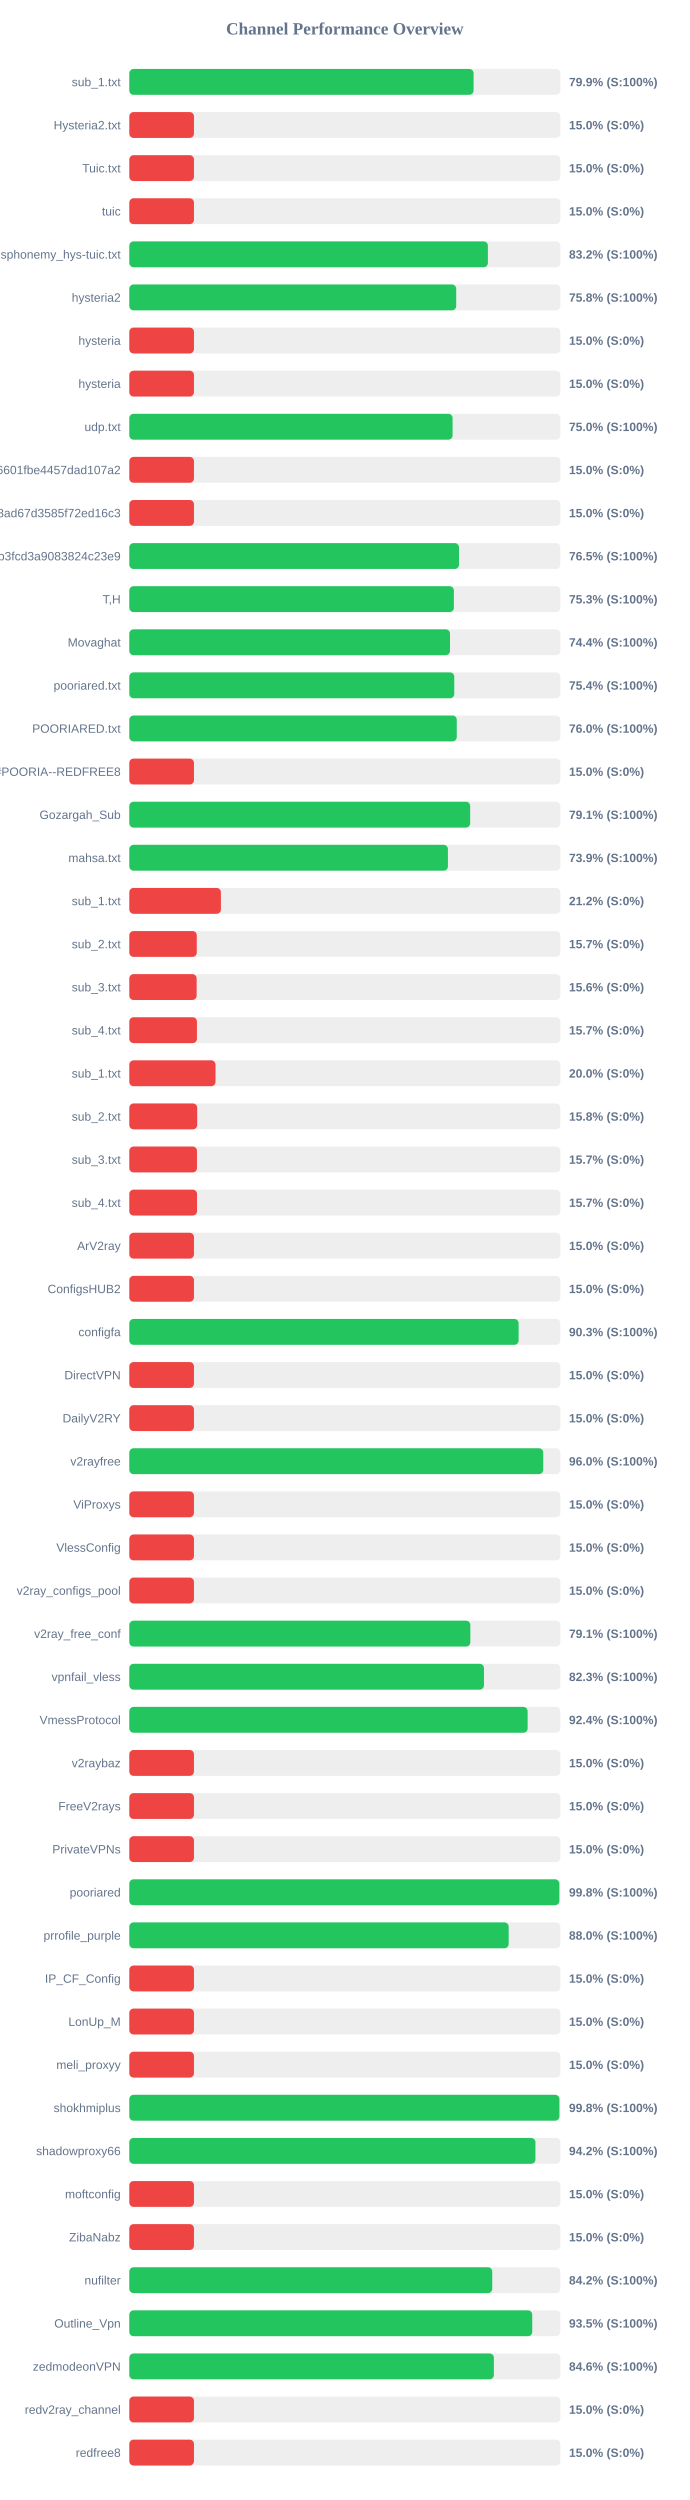
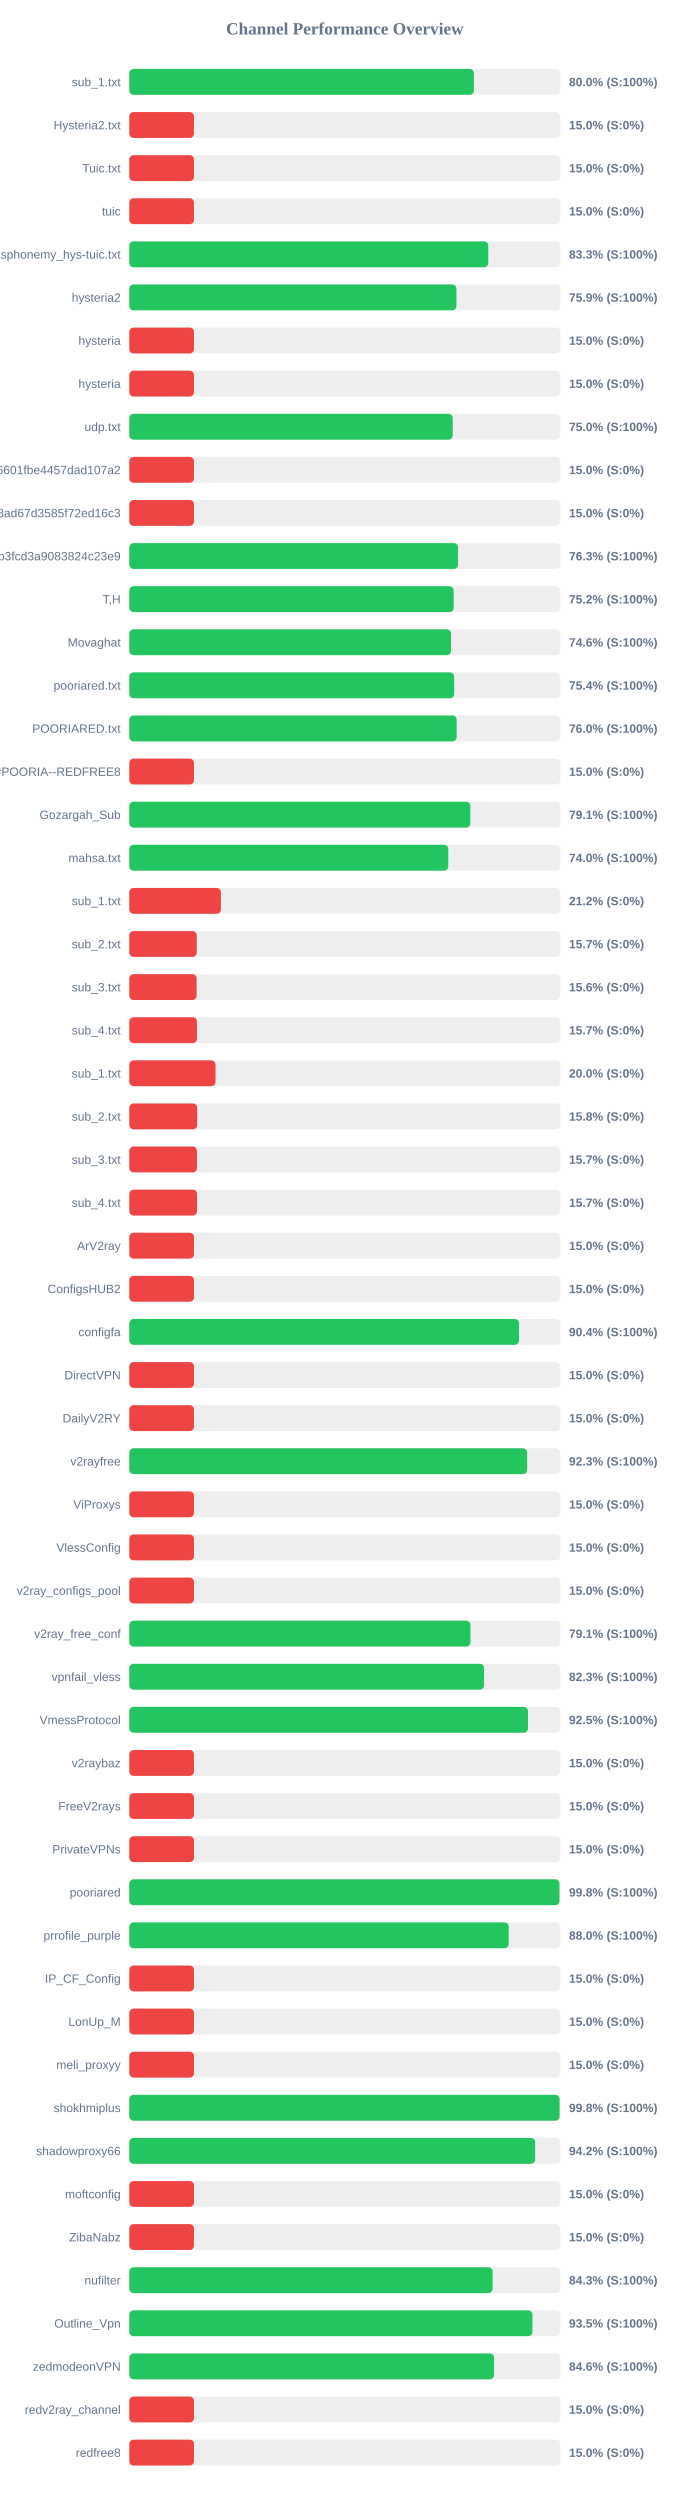
<svg xmlns="http://www.w3.org/2000/svg" width="800" height="2900" version="1.1">
  <style>
        .row { font: 14px Arial; fill: #64748b; }
        .score { font: bold 14px Arial; fill: #64748b; }
    </style>
  <text x="400" y="40" text-anchor="middle" font-size="20px" font-weight="bold" fill="#64748b">Channel Performance Overview</text>
  <rect x="150" y="80" width="500" height="30" fill="#eee" rx="5" />
-   <rect x="150" y="80" width="399.35" height="30" fill="#22c55e" rx="5" />
+   <rect x="150" y="80" width="399.75" height="30" fill="#22c55e" rx="5" />
  <text x="140" y="100" text-anchor="end" class="row">sub_1.txt</text>
-   <text x="660" y="100" text-anchor="start" class="score">79.9% (S:100%)</text>
+   <text x="660" y="100" text-anchor="start" class="score">80.0% (S:100%)</text>
  <rect x="150" y="130" width="500" height="30" fill="#eee" rx="5" />
  <rect x="150" y="130" width="75.0" height="30" fill="#ef4444" rx="5" />
  <text x="140" y="150" text-anchor="end" class="row">Hysteria2.txt</text>
  <text x="660" y="150" text-anchor="start" class="score">15.0% (S:0%)</text>
  <rect x="150" y="180" width="500" height="30" fill="#eee" rx="5" />
  <rect x="150" y="180" width="75.0" height="30" fill="#ef4444" rx="5" />
  <text x="140" y="200" text-anchor="end" class="row">Tuic.txt</text>
  <text x="660" y="200" text-anchor="start" class="score">15.0% (S:0%)</text>
  <rect x="150" y="230" width="500" height="30" fill="#eee" rx="5" />
  <rect x="150" y="230" width="75.0" height="30" fill="#ef4444" rx="5" />
  <text x="140" y="250" text-anchor="end" class="row">tuic</text>
  <text x="660" y="250" text-anchor="start" class="score">15.0% (S:0%)</text>
  <rect x="150" y="280" width="500" height="30" fill="#eee" rx="5" />
-   <rect x="150" y="280" width="415.95" height="30" fill="#22c55e" rx="5" />
+   <rect x="150" y="280" width="416.4" height="30" fill="#22c55e" rx="5" />
  <text x="140" y="300" text-anchor="end" class="row">ndsphonemy_hys-tuic.txt</text>
-   <text x="660" y="300" text-anchor="start" class="score">83.2% (S:100%)</text>
+   <text x="660" y="300" text-anchor="start" class="score">83.3% (S:100%)</text>
  <rect x="150" y="330" width="500" height="30" fill="#eee" rx="5" />
-   <rect x="150" y="330" width="379.2" height="30" fill="#22c55e" rx="5" />
+   <rect x="150" y="330" width="379.45" height="30" fill="#22c55e" rx="5" />
  <text x="140" y="350" text-anchor="end" class="row">hysteria2</text>
-   <text x="660" y="350" text-anchor="start" class="score">75.8% (S:100%)</text>
+   <text x="660" y="350" text-anchor="start" class="score">75.9% (S:100%)</text>
  <rect x="150" y="380" width="500" height="30" fill="#eee" rx="5" />
  <rect x="150" y="380" width="75.0" height="30" fill="#ef4444" rx="5" />
  <text x="140" y="400" text-anchor="end" class="row">hysteria</text>
  <text x="660" y="400" text-anchor="start" class="score">15.0% (S:0%)</text>
  <rect x="150" y="430" width="500" height="30" fill="#eee" rx="5" />
  <rect x="150" y="430" width="75.0" height="30" fill="#ef4444" rx="5" />
  <text x="140" y="450" text-anchor="end" class="row">hysteria</text>
  <text x="660" y="450" text-anchor="start" class="score">15.0% (S:0%)</text>
  <rect x="150" y="480" width="500" height="30" fill="#eee" rx="5" />
-   <rect x="150" y="480" width="375.0" height="30" fill="#22c55e" rx="5" />
+   <rect x="150" y="480" width="375.2" height="30" fill="#22c55e" rx="5" />
  <text x="140" y="500" text-anchor="end" class="row">udp.txt</text>
  <text x="660" y="500" text-anchor="start" class="score">75.0% (S:100%)</text>
  <rect x="150" y="530" width="500" height="30" fill="#eee" rx="5" />
  <rect x="150" y="530" width="75.0" height="30" fill="#ef4444" rx="5" />
  <text x="140" y="550" text-anchor="end" class="row">6ca22ad3b96aa6601fbe4457dad107a2</text>
  <text x="660" y="550" text-anchor="start" class="score">15.0% (S:0%)</text>
  <rect x="150" y="580" width="500" height="30" fill="#eee" rx="5" />
  <rect x="150" y="580" width="75.0" height="30" fill="#ef4444" rx="5" />
  <text x="140" y="600" text-anchor="end" class="row">d2ddf60933dd08ad67d3585f72ed16c3</text>
  <text x="660" y="600" text-anchor="start" class="score">15.0% (S:0%)</text>
  <rect x="150" y="630" width="500" height="30" fill="#eee" rx="5" />
-   <rect x="150" y="630" width="382.45" height="30" fill="#22c55e" rx="5" />
+   <rect x="150" y="630" width="381.4" height="30" fill="#22c55e" rx="5" />
  <text x="140" y="650" text-anchor="end" class="row">subscribe?token=8bc38a0c131e9b3fcd3a9083824c23e9</text>
-   <text x="660" y="650" text-anchor="start" class="score">76.5% (S:100%)</text>
+   <text x="660" y="650" text-anchor="start" class="score">76.3% (S:100%)</text>
  <rect x="150" y="680" width="500" height="30" fill="#eee" rx="5" />
-   <rect x="150" y="680" width="376.5" height="30" fill="#22c55e" rx="5" />
+   <rect x="150" y="680" width="376.25" height="30" fill="#22c55e" rx="5" />
  <text x="140" y="700" text-anchor="end" class="row">T,H</text>
-   <text x="660" y="700" text-anchor="start" class="score">75.3% (S:100%)</text>
+   <text x="660" y="700" text-anchor="start" class="score">75.2% (S:100%)</text>
  <rect x="150" y="730" width="500" height="30" fill="#eee" rx="5" />
-   <rect x="150" y="730" width="372.0" height="30" fill="#22c55e" rx="5" />
+   <rect x="150" y="730" width="373.15" height="30" fill="#22c55e" rx="5" />
  <text x="140" y="750" text-anchor="end" class="row">Movaghat</text>
-   <text x="660" y="750" text-anchor="start" class="score">74.4% (S:100%)</text>
+   <text x="660" y="750" text-anchor="start" class="score">74.6% (S:100%)</text>
  <rect x="150" y="780" width="500" height="30" fill="#eee" rx="5" />
-   <rect x="150" y="780" width="376.95" height="30" fill="#22c55e" rx="5" />
+   <rect x="150" y="780" width="376.85" height="30" fill="#22c55e" rx="5" />
  <text x="140" y="800" text-anchor="end" class="row">pooriared.txt</text>
  <text x="660" y="800" text-anchor="start" class="score">75.4% (S:100%)</text>
  <rect x="150" y="830" width="500" height="30" fill="#eee" rx="5" />
-   <rect x="150" y="830" width="379.85" height="30" fill="#22c55e" rx="5" />
+   <rect x="150" y="830" width="379.75" height="30" fill="#22c55e" rx="5" />
  <text x="140" y="850" text-anchor="end" class="row">POORIARED.txt</text>
  <text x="660" y="850" text-anchor="start" class="score">76.0% (S:100%)</text>
  <rect x="150" y="880" width="500" height="30" fill="#eee" rx="5" />
  <rect x="150" y="880" width="75.0" height="30" fill="#ef4444" rx="5" />
  <text x="140" y="900" text-anchor="end" class="row">POORIA--REDFREE8.txt#POORIA--REDFREE8</text>
  <text x="660" y="900" text-anchor="start" class="score">15.0% (S:0%)</text>
  <rect x="150" y="930" width="500" height="30" fill="#eee" rx="5" />
-   <rect x="150" y="930" width="395.4" height="30" fill="#22c55e" rx="5" />
+   <rect x="150" y="930" width="395.6" height="30" fill="#22c55e" rx="5" />
  <text x="140" y="950" text-anchor="end" class="row">Gozargah_Sub</text>
  <text x="660" y="950" text-anchor="start" class="score">79.1% (S:100%)</text>
  <rect x="150" y="980" width="500" height="30" fill="#eee" rx="5" />
-   <rect x="150" y="980" width="369.6" height="30" fill="#22c55e" rx="5" />
+   <rect x="150" y="980" width="370.0" height="30" fill="#22c55e" rx="5" />
  <text x="140" y="1000" text-anchor="end" class="row">mahsa.txt</text>
-   <text x="660" y="1000" text-anchor="start" class="score">73.9% (S:100%)</text>
+   <text x="660" y="1000" text-anchor="start" class="score">74.0% (S:100%)</text>
  <rect x="150" y="1030" width="500" height="30" fill="#eee" rx="5" />
  <rect x="150" y="1030" width="106.25" height="30" fill="#ef4444" rx="5" />
  <text x="140" y="1050" text-anchor="end" class="row">sub_1.txt</text>
  <text x="660" y="1050" text-anchor="start" class="score">21.2% (S:0%)</text>
  <rect x="150" y="1080" width="500" height="30" fill="#eee" rx="5" />
  <rect x="150" y="1080" width="78.25" height="30" fill="#ef4444" rx="5" />
  <text x="140" y="1100" text-anchor="end" class="row">sub_2.txt</text>
  <text x="660" y="1100" text-anchor="start" class="score">15.7% (S:0%)</text>
  <rect x="150" y="1130" width="500" height="30" fill="#eee" rx="5" />
  <rect x="150" y="1130" width="78.1" height="30" fill="#ef4444" rx="5" />
  <text x="140" y="1150" text-anchor="end" class="row">sub_3.txt</text>
  <text x="660" y="1150" text-anchor="start" class="score">15.6% (S:0%)</text>
  <rect x="150" y="1180" width="500" height="30" fill="#eee" rx="5" />
  <rect x="150" y="1180" width="78.45" height="30" fill="#ef4444" rx="5" />
  <text x="140" y="1200" text-anchor="end" class="row">sub_4.txt</text>
  <text x="660" y="1200" text-anchor="start" class="score">15.7% (S:0%)</text>
  <rect x="150" y="1230" width="500" height="30" fill="#eee" rx="5" />
  <rect x="150" y="1230" width="100.0" height="30" fill="#ef4444" rx="5" />
  <text x="140" y="1250" text-anchor="end" class="row">sub_1.txt</text>
  <text x="660" y="1250" text-anchor="start" class="score">20.0% (S:0%)</text>
  <rect x="150" y="1280" width="500" height="30" fill="#eee" rx="5" />
  <rect x="150" y="1280" width="78.75" height="30" fill="#ef4444" rx="5" />
  <text x="140" y="1300" text-anchor="end" class="row">sub_2.txt</text>
  <text x="660" y="1300" text-anchor="start" class="score">15.8% (S:0%)</text>
  <rect x="150" y="1330" width="500" height="30" fill="#eee" rx="5" />
  <rect x="150" y="1330" width="78.5" height="30" fill="#ef4444" rx="5" />
  <text x="140" y="1350" text-anchor="end" class="row">sub_3.txt</text>
  <text x="660" y="1350" text-anchor="start" class="score">15.7% (S:0%)</text>
  <rect x="150" y="1380" width="500" height="30" fill="#eee" rx="5" />
  <rect x="150" y="1380" width="78.55" height="30" fill="#ef4444" rx="5" />
  <text x="140" y="1400" text-anchor="end" class="row">sub_4.txt</text>
  <text x="660" y="1400" text-anchor="start" class="score">15.7% (S:0%)</text>
  <rect x="150" y="1430" width="500" height="30" fill="#eee" rx="5" />
  <rect x="150" y="1430" width="75.0" height="30" fill="#ef4444" rx="5" />
  <text x="140" y="1450" text-anchor="end" class="row">ArV2ray</text>
  <text x="660" y="1450" text-anchor="start" class="score">15.0% (S:0%)</text>
  <rect x="150" y="1480" width="500" height="30" fill="#eee" rx="5" />
  <rect x="150" y="1480" width="75.0" height="30" fill="#ef4444" rx="5" />
  <text x="140" y="1500" text-anchor="end" class="row">ConfigsHUB2</text>
  <text x="660" y="1500" text-anchor="start" class="score">15.0% (S:0%)</text>
  <rect x="150" y="1530" width="500" height="30" fill="#eee" rx="5" />
-   <rect x="150" y="1530" width="451.6" height="30" fill="#22c55e" rx="5" />
+   <rect x="150" y="1530" width="452.05" height="30" fill="#22c55e" rx="5" />
  <text x="140" y="1550" text-anchor="end" class="row">configfa</text>
-   <text x="660" y="1550" text-anchor="start" class="score">90.3% (S:100%)</text>
+   <text x="660" y="1550" text-anchor="start" class="score">90.4% (S:100%)</text>
  <rect x="150" y="1580" width="500" height="30" fill="#eee" rx="5" />
  <rect x="150" y="1580" width="75.0" height="30" fill="#ef4444" rx="5" />
  <text x="140" y="1600" text-anchor="end" class="row">DirectVPN</text>
  <text x="660" y="1600" text-anchor="start" class="score">15.0% (S:0%)</text>
  <rect x="150" y="1630" width="500" height="30" fill="#eee" rx="5" />
  <rect x="150" y="1630" width="75.0" height="30" fill="#ef4444" rx="5" />
  <text x="140" y="1650" text-anchor="end" class="row">DailyV2RY</text>
  <text x="660" y="1650" text-anchor="start" class="score">15.0% (S:0%)</text>
  <rect x="150" y="1680" width="500" height="30" fill="#eee" rx="5" />
-   <rect x="150" y="1680" width="480.15" height="30" fill="#22c55e" rx="5" />
+   <rect x="150" y="1680" width="461.5" height="30" fill="#22c55e" rx="5" />
  <text x="140" y="1700" text-anchor="end" class="row">v2rayfree</text>
-   <text x="660" y="1700" text-anchor="start" class="score">96.0% (S:100%)</text>
+   <text x="660" y="1700" text-anchor="start" class="score">92.3% (S:100%)</text>
  <rect x="150" y="1730" width="500" height="30" fill="#eee" rx="5" />
  <rect x="150" y="1730" width="75.0" height="30" fill="#ef4444" rx="5" />
  <text x="140" y="1750" text-anchor="end" class="row">ViProxys</text>
  <text x="660" y="1750" text-anchor="start" class="score">15.0% (S:0%)</text>
  <rect x="150" y="1780" width="500" height="30" fill="#eee" rx="5" />
  <rect x="150" y="1780" width="75.0" height="30" fill="#ef4444" rx="5" />
  <text x="140" y="1800" text-anchor="end" class="row">VlessConfig</text>
  <text x="660" y="1800" text-anchor="start" class="score">15.0% (S:0%)</text>
  <rect x="150" y="1830" width="500" height="30" fill="#eee" rx="5" />
  <rect x="150" y="1830" width="75.0" height="30" fill="#ef4444" rx="5" />
  <text x="140" y="1850" text-anchor="end" class="row">v2ray_configs_pool</text>
  <text x="660" y="1850" text-anchor="start" class="score">15.0% (S:0%)</text>
  <rect x="150" y="1880" width="500" height="30" fill="#eee" rx="5" />
-   <rect x="150" y="1880" width="395.6" height="30" fill="#22c55e" rx="5" />
+   <rect x="150" y="1880" width="395.7" height="30" fill="#22c55e" rx="5" />
  <text x="140" y="1900" text-anchor="end" class="row">v2ray_free_conf</text>
  <text x="660" y="1900" text-anchor="start" class="score">79.1% (S:100%)</text>
  <rect x="150" y="1930" width="500" height="30" fill="#eee" rx="5" />
-   <rect x="150" y="1930" width="411.4" height="30" fill="#22c55e" rx="5" />
+   <rect x="150" y="1930" width="411.5" height="30" fill="#22c55e" rx="5" />
  <text x="140" y="1950" text-anchor="end" class="row">vpnfail_vless</text>
  <text x="660" y="1950" text-anchor="start" class="score">82.3% (S:100%)</text>
  <rect x="150" y="1980" width="500" height="30" fill="#eee" rx="5" />
-   <rect x="150" y="1980" width="462.05" height="30" fill="#22c55e" rx="5" />
+   <rect x="150" y="1980" width="462.45" height="30" fill="#22c55e" rx="5" />
  <text x="140" y="2000" text-anchor="end" class="row">VmessProtocol</text>
-   <text x="660" y="2000" text-anchor="start" class="score">92.4% (S:100%)</text>
+   <text x="660" y="2000" text-anchor="start" class="score">92.5% (S:100%)</text>
  <rect x="150" y="2030" width="500" height="30" fill="#eee" rx="5" />
  <rect x="150" y="2030" width="75.0" height="30" fill="#ef4444" rx="5" />
  <text x="140" y="2050" text-anchor="end" class="row">v2raybaz</text>
  <text x="660" y="2050" text-anchor="start" class="score">15.0% (S:0%)</text>
  <rect x="150" y="2080" width="500" height="30" fill="#eee" rx="5" />
  <rect x="150" y="2080" width="75.0" height="30" fill="#ef4444" rx="5" />
  <text x="140" y="2100" text-anchor="end" class="row">FreeV2rays</text>
  <text x="660" y="2100" text-anchor="start" class="score">15.0% (S:0%)</text>
  <rect x="150" y="2130" width="500" height="30" fill="#eee" rx="5" />
  <rect x="150" y="2130" width="75.0" height="30" fill="#ef4444" rx="5" />
  <text x="140" y="2150" text-anchor="end" class="row">PrivateVPNs</text>
  <text x="660" y="2150" text-anchor="start" class="score">15.0% (S:0%)</text>
  <rect x="150" y="2180" width="500" height="30" fill="#eee" rx="5" />
-   <rect x="150" y="2180" width="498.85" height="30" fill="#22c55e" rx="5" />
+   <rect x="150" y="2180" width="498.95" height="30" fill="#22c55e" rx="5" />
  <text x="140" y="2200" text-anchor="end" class="row">pooriared</text>
  <text x="660" y="2200" text-anchor="start" class="score">99.8% (S:100%)</text>
  <rect x="150" y="2230" width="500" height="30" fill="#eee" rx="5" />
-   <rect x="150" y="2230" width="440.05" height="30" fill="#22c55e" rx="5" />
+   <rect x="150" y="2230" width="440.1" height="30" fill="#22c55e" rx="5" />
  <text x="140" y="2250" text-anchor="end" class="row">prrofile_purple</text>
  <text x="660" y="2250" text-anchor="start" class="score">88.0% (S:100%)</text>
  <rect x="150" y="2280" width="500" height="30" fill="#eee" rx="5" />
  <rect x="150" y="2280" width="75.0" height="30" fill="#ef4444" rx="5" />
  <text x="140" y="2300" text-anchor="end" class="row">IP_CF_Config</text>
  <text x="660" y="2300" text-anchor="start" class="score">15.0% (S:0%)</text>
  <rect x="150" y="2330" width="500" height="30" fill="#eee" rx="5" />
  <rect x="150" y="2330" width="75.0" height="30" fill="#ef4444" rx="5" />
  <text x="140" y="2350" text-anchor="end" class="row">LonUp_M</text>
  <text x="660" y="2350" text-anchor="start" class="score">15.0% (S:0%)</text>
  <rect x="150" y="2380" width="500" height="30" fill="#eee" rx="5" />
  <rect x="150" y="2380" width="75.0" height="30" fill="#ef4444" rx="5" />
  <text x="140" y="2400" text-anchor="end" class="row">meli_proxyy</text>
  <text x="660" y="2400" text-anchor="start" class="score">15.0% (S:0%)</text>
  <rect x="150" y="2430" width="500" height="30" fill="#eee" rx="5" />
-   <rect x="150" y="2430" width="498.9" height="30" fill="#22c55e" rx="5" />
+   <rect x="150" y="2430" width="499.1" height="30" fill="#22c55e" rx="5" />
  <text x="140" y="2450" text-anchor="end" class="row">shokhmiplus</text>
  <text x="660" y="2450" text-anchor="start" class="score">99.8% (S:100%)</text>
  <rect x="150" y="2480" width="500" height="30" fill="#eee" rx="5" />
-   <rect x="150" y="2480" width="471.1" height="30" fill="#22c55e" rx="5" />
+   <rect x="150" y="2480" width="470.8" height="30" fill="#22c55e" rx="5" />
  <text x="140" y="2500" text-anchor="end" class="row">shadowproxy66</text>
  <text x="660" y="2500" text-anchor="start" class="score">94.2% (S:100%)</text>
  <rect x="150" y="2530" width="500" height="30" fill="#eee" rx="5" />
  <rect x="150" y="2530" width="75.0" height="30" fill="#ef4444" rx="5" />
  <text x="140" y="2550" text-anchor="end" class="row">moftconfig</text>
  <text x="660" y="2550" text-anchor="start" class="score">15.0% (S:0%)</text>
  <rect x="150" y="2580" width="500" height="30" fill="#eee" rx="5" />
  <rect x="150" y="2580" width="75.0" height="30" fill="#ef4444" rx="5" />
  <text x="140" y="2600" text-anchor="end" class="row">ZibaNabz</text>
  <text x="660" y="2600" text-anchor="start" class="score">15.0% (S:0%)</text>
  <rect x="150" y="2630" width="500" height="30" fill="#eee" rx="5" />
-   <rect x="150" y="2630" width="421.0" height="30" fill="#22c55e" rx="5" />
+   <rect x="150" y="2630" width="421.4" height="30" fill="#22c55e" rx="5" />
  <text x="140" y="2650" text-anchor="end" class="row">nufilter</text>
-   <text x="660" y="2650" text-anchor="start" class="score">84.2% (S:100%)</text>
+   <text x="660" y="2650" text-anchor="start" class="score">84.3% (S:100%)</text>
  <rect x="150" y="2680" width="500" height="30" fill="#eee" rx="5" />
-   <rect x="150" y="2680" width="467.4" height="30" fill="#22c55e" rx="5" />
+   <rect x="150" y="2680" width="467.65" height="30" fill="#22c55e" rx="5" />
  <text x="140" y="2700" text-anchor="end" class="row">Outline_Vpn</text>
  <text x="660" y="2700" text-anchor="start" class="score">93.5% (S:100%)</text>
  <rect x="150" y="2730" width="500" height="30" fill="#eee" rx="5" />
-   <rect x="150" y="2730" width="422.9" height="30" fill="#22c55e" rx="5" />
+   <rect x="150" y="2730" width="423.1" height="30" fill="#22c55e" rx="5" />
  <text x="140" y="2750" text-anchor="end" class="row">zedmodeonVPN</text>
  <text x="660" y="2750" text-anchor="start" class="score">84.6% (S:100%)</text>
  <rect x="150" y="2780" width="500" height="30" fill="#eee" rx="5" />
  <rect x="150" y="2780" width="75.0" height="30" fill="#ef4444" rx="5" />
  <text x="140" y="2800" text-anchor="end" class="row">redv2ray_channel</text>
  <text x="660" y="2800" text-anchor="start" class="score">15.0% (S:0%)</text>
  <rect x="150" y="2830" width="500" height="30" fill="#eee" rx="5" />
  <rect x="150" y="2830" width="75.0" height="30" fill="#ef4444" rx="5" />
  <text x="140" y="2850" text-anchor="end" class="row">redfree8</text>
  <text x="660" y="2850" text-anchor="start" class="score">15.0% (S:0%)</text>
</svg>
